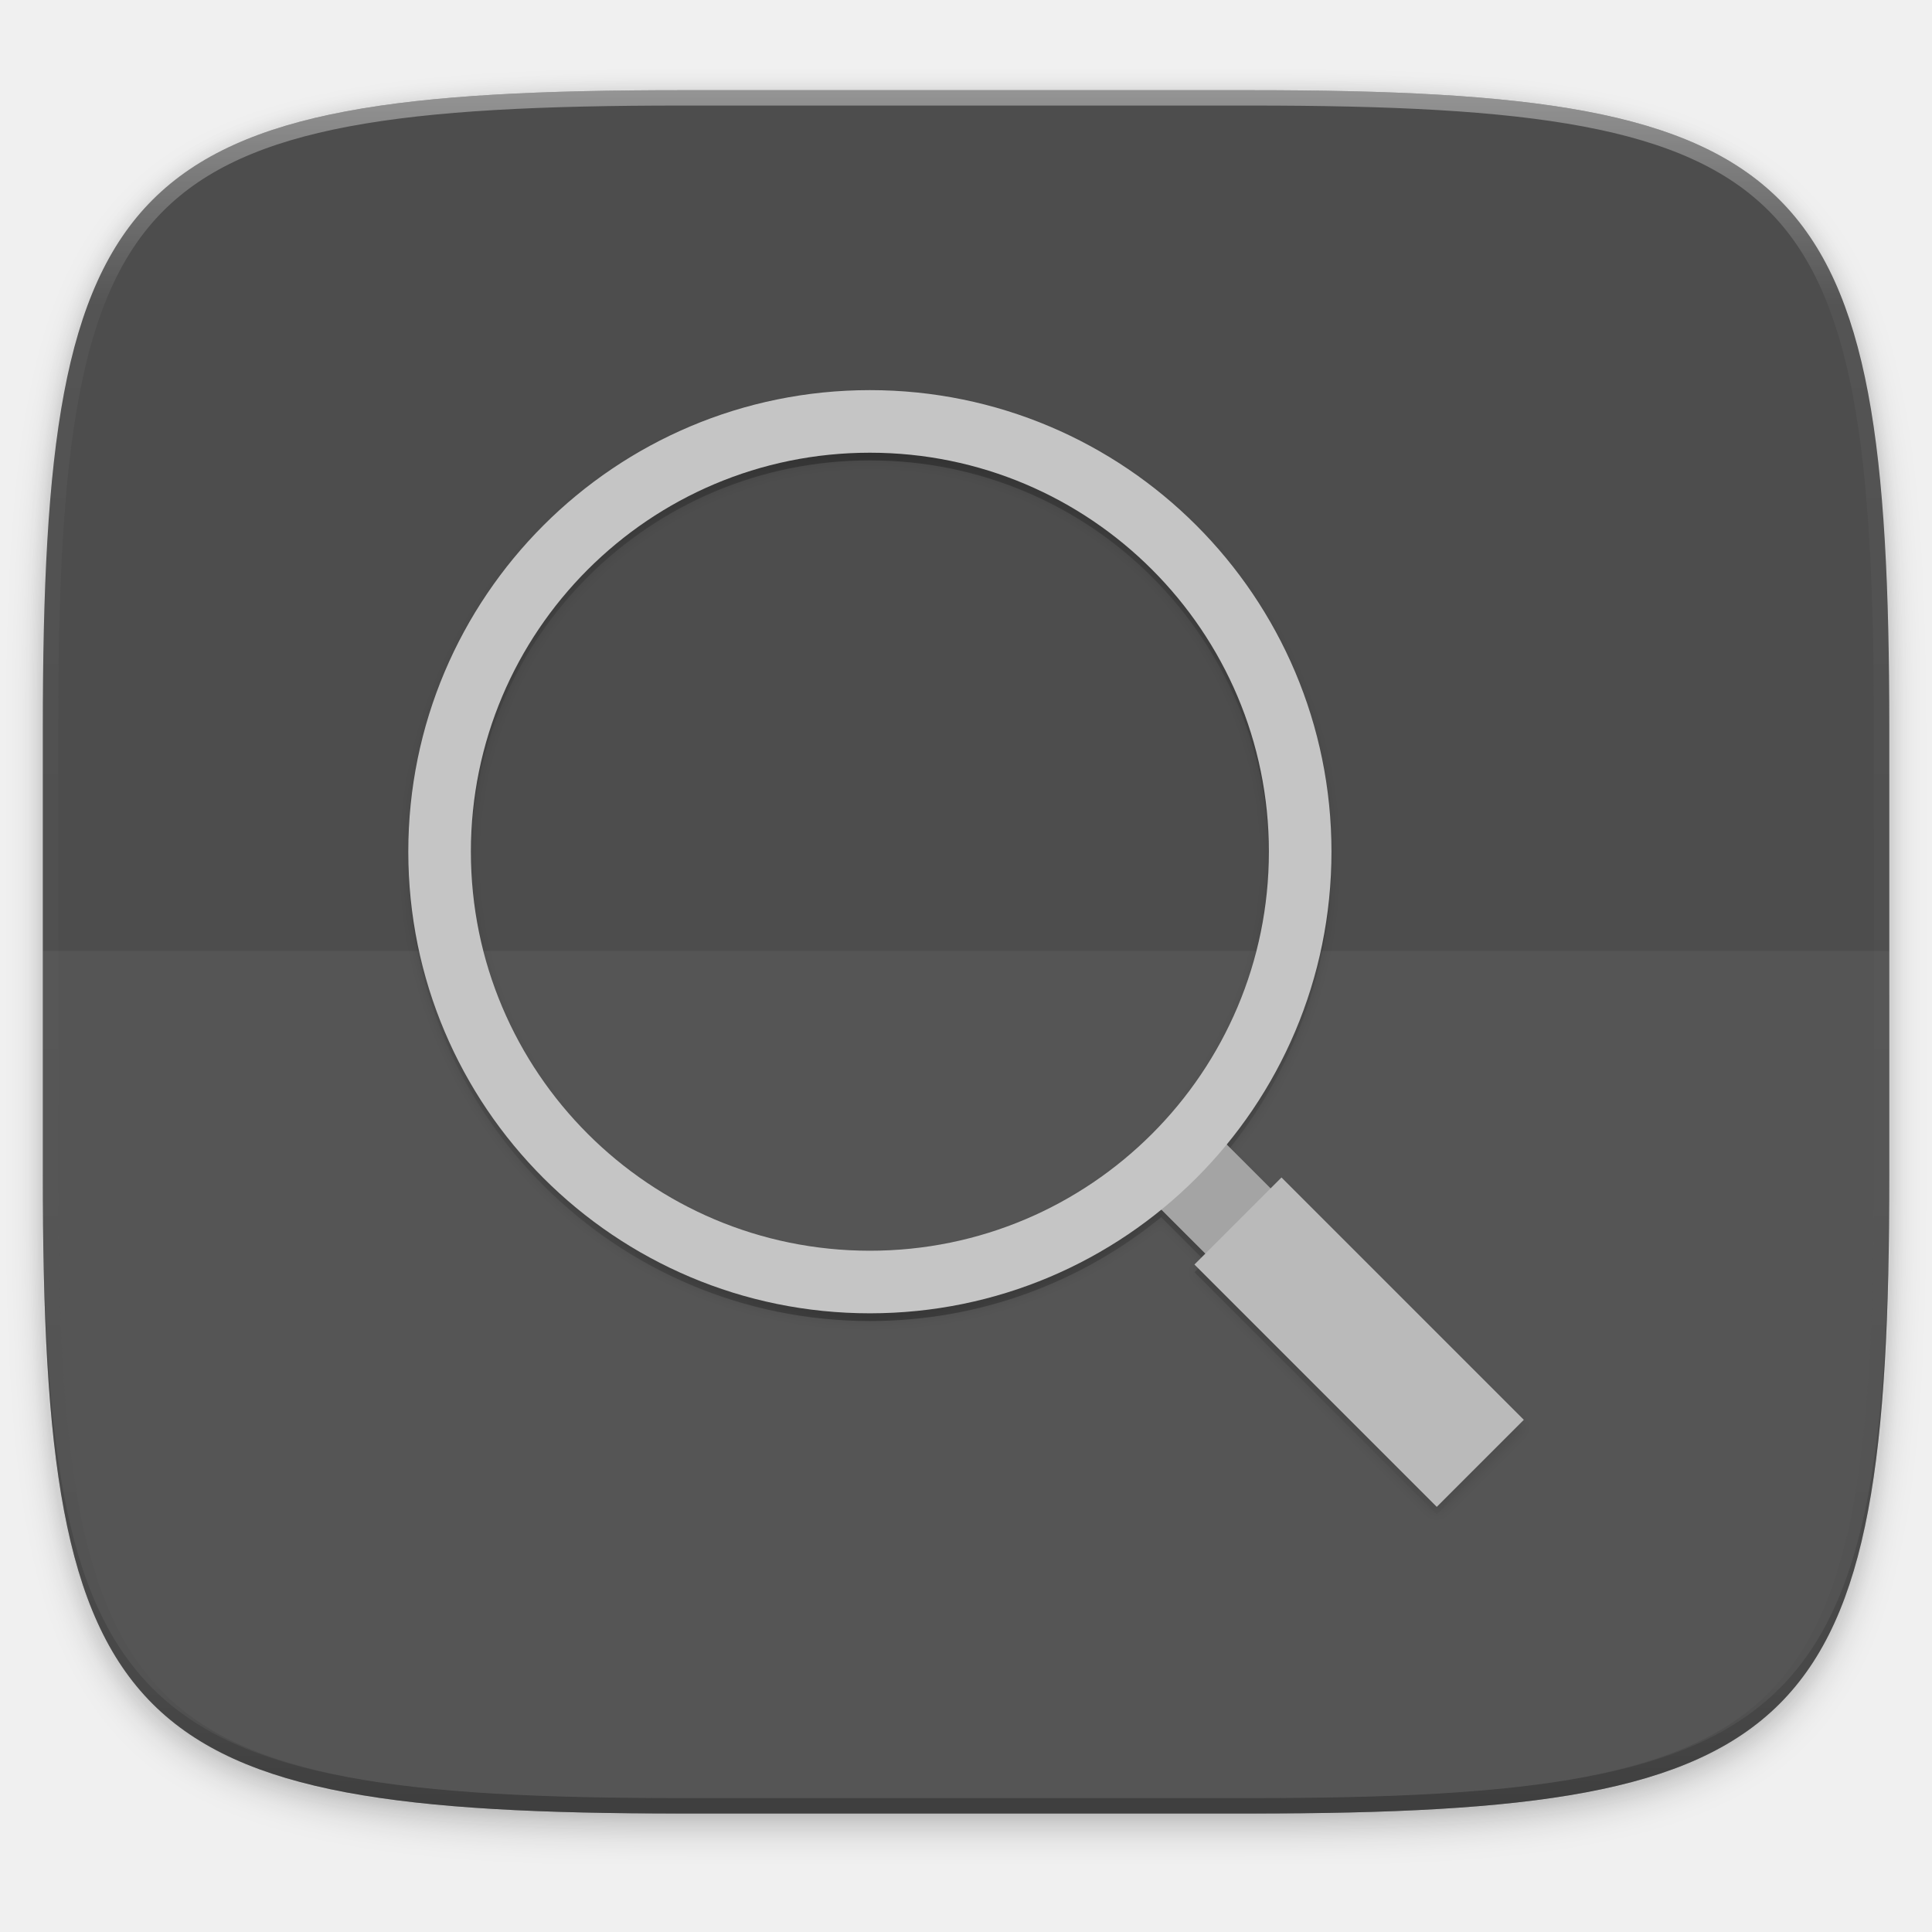
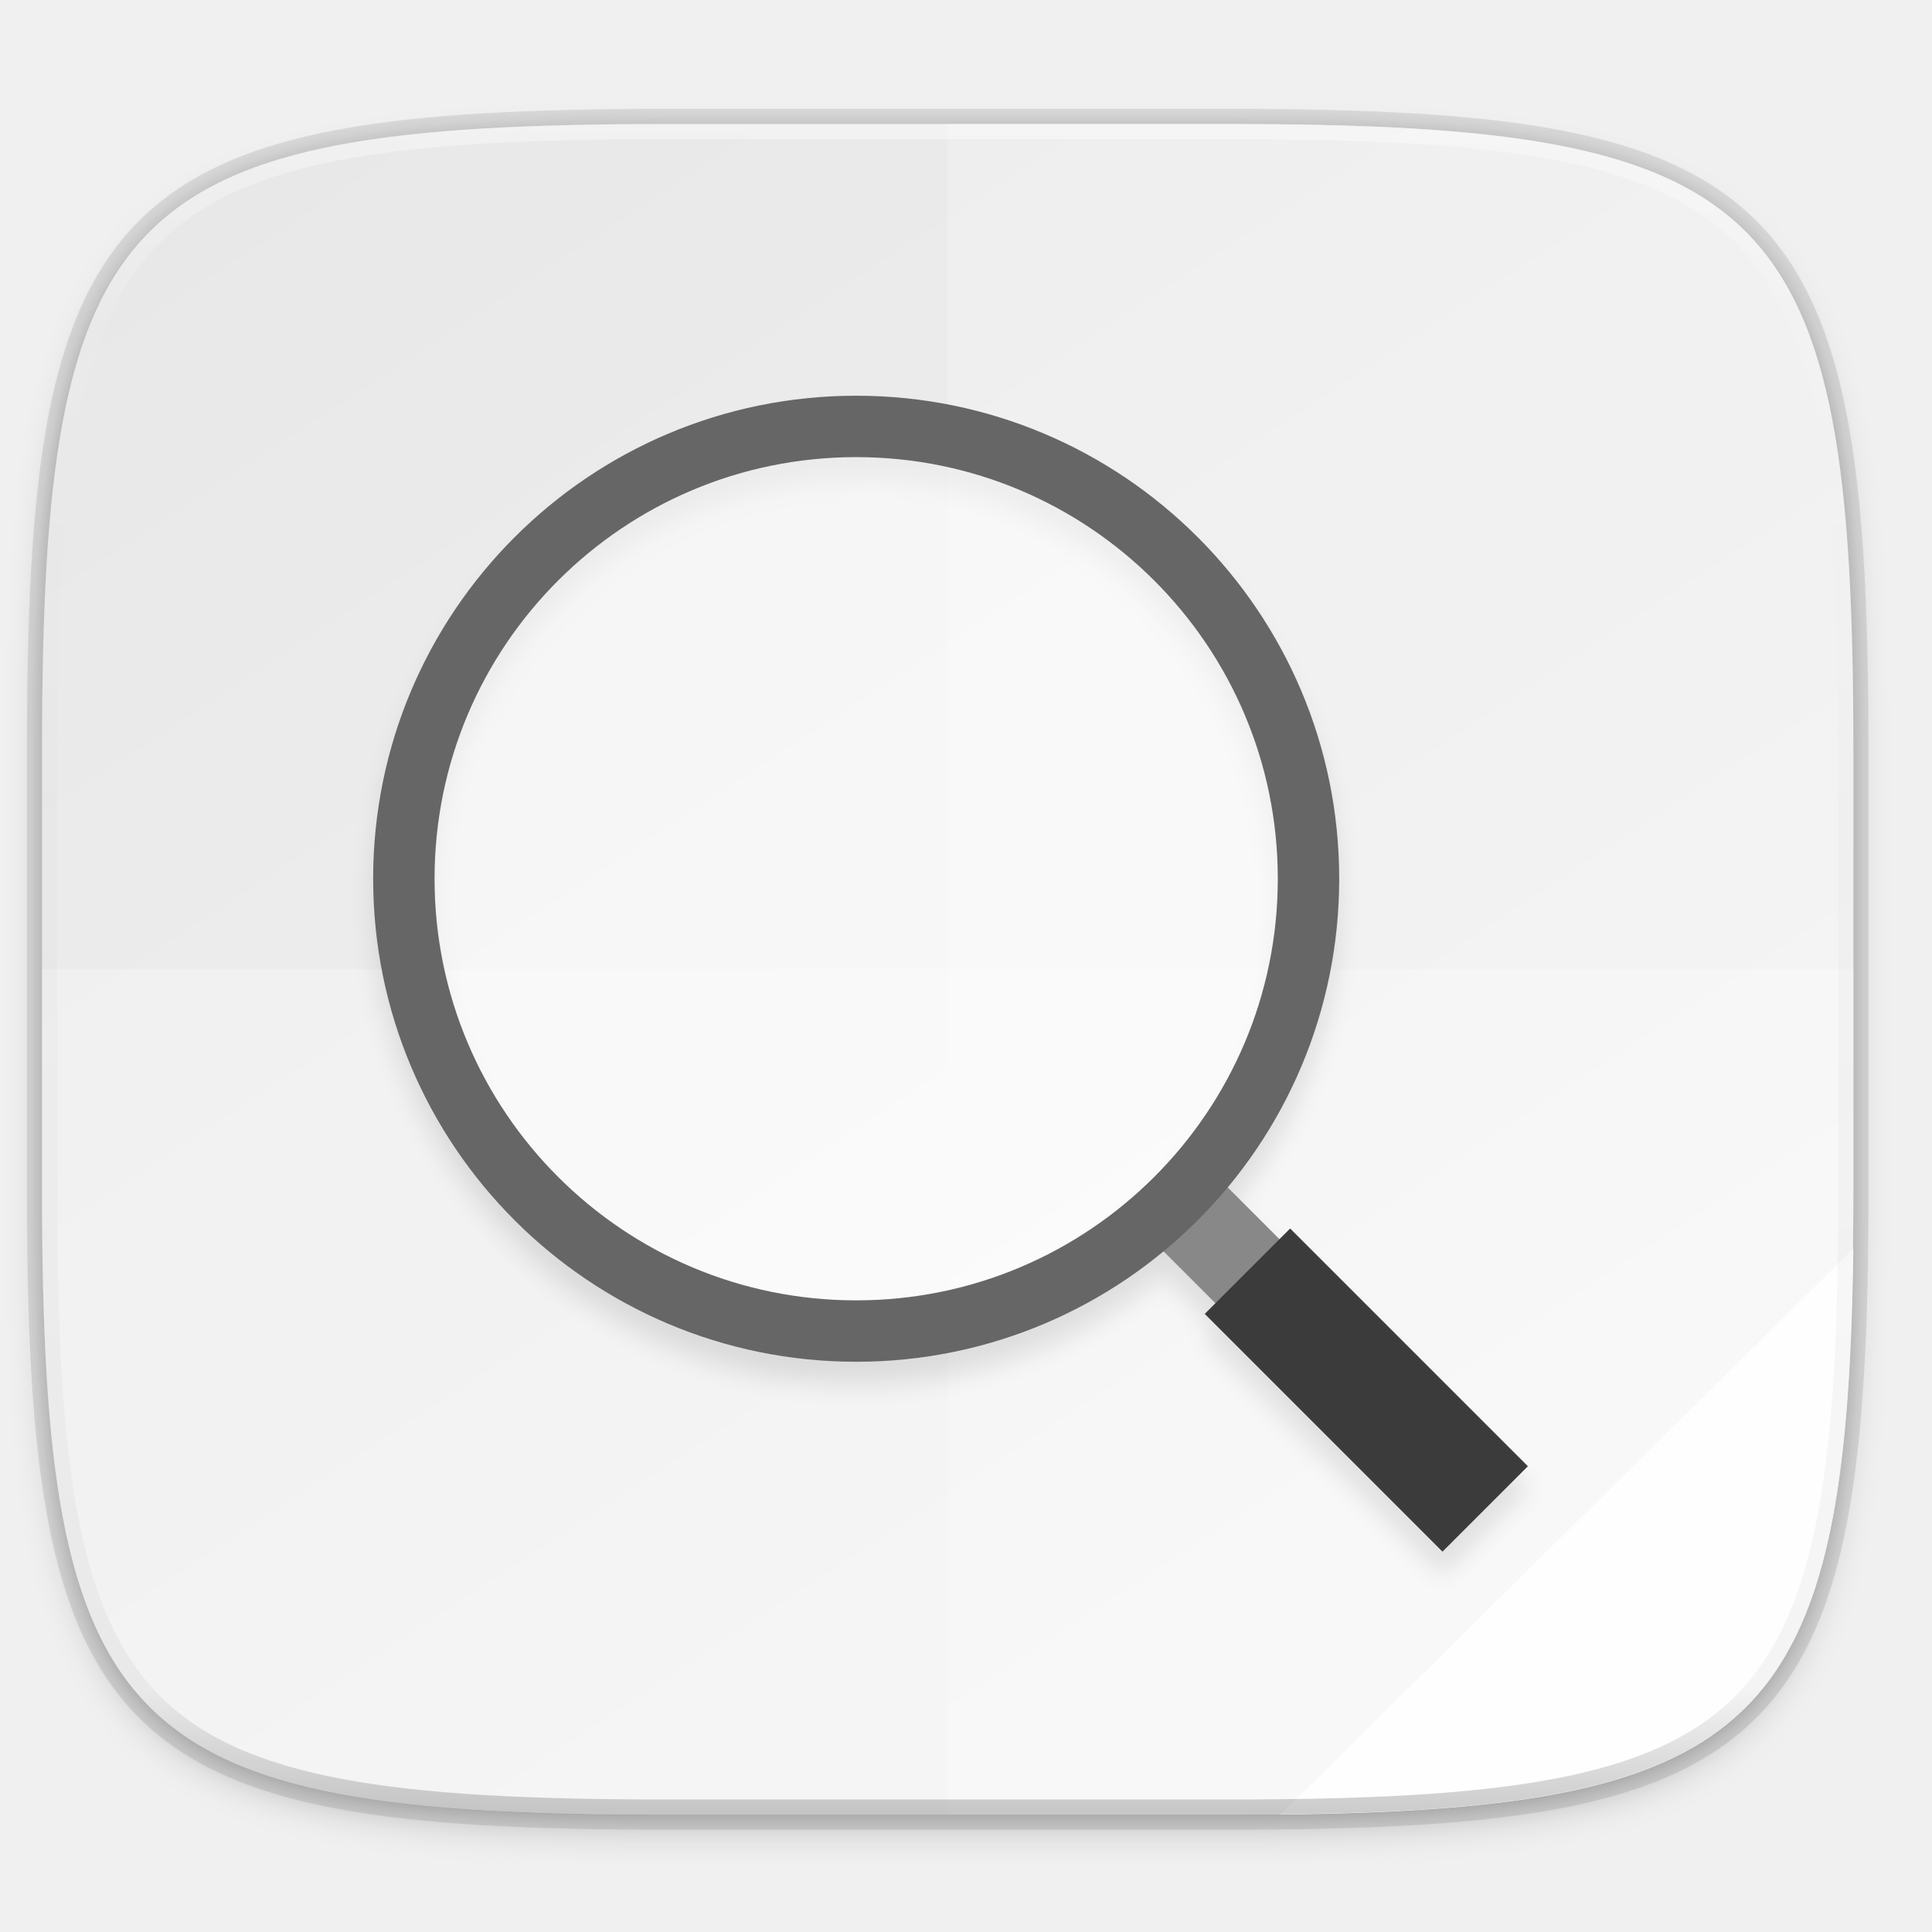
- <svg xmlns="http://www.w3.org/2000/svg" width="256" height="256" version="1.1" viewBox="0 0 67.73 67.73">
-   <defs>
-     <clipPath id="clipPath1082-3-5">
-       <path d="M 361.938,-212 C 507.235,-212 528,-191.287 528,-46.125 V 70.125 C 528,215.286 507.235,236 361.938,236 H 214.062 C 68.765,236 48,215.286 48,70.125 V -46.125 C 48,-191.287 68.765,-212 214.062,-212 Z" style="fill:#8c59d9" />
+ <svg xmlns="http://www.w3.org/2000/svg" width="256" height="256" version="1.1" viewBox="0 0 67.73 67.73" id="svg64">
+   <defs id="defs28">
+     <linearGradient id="linearGradient1108" x1="296" x2="296" y1="-212" y2="236" gradientUnits="userSpaceOnUse">
+       <stop style="stop-color:#ffffff" offset="0" id="stop2" />
+       <stop style="stop-color:#ffffff;stop-opacity:.098" offset=".125" id="stop4" />
+       <stop style="stop-color:#000000;stop-opacity:.098" offset=".925" id="stop6" />
+       <stop style="stop-color:#000000;stop-opacity:.498" offset="1" id="stop8" />
+     </linearGradient>
+     <clipPath id="clipPath1082-3-629">
+       <path d="M 361.938,-212 C 507.235,-212 528,-191.287 528,-46.125 V 70.125 C 528,215.286 507.235,236 361.938,236 H 214.062 C 68.765,236 48,215.286 48,70.125 V -46.125 C 48,-191.287 68.765,-212 214.062,-212 Z" style="fill:#8c59d9" id="path11" />
    </clipPath>
-     <filter id="filter4569-2" x="-.01" y="-.01" width="1.023" height="1.025" style="color-interpolation-filters:sRGB">
-       <feGaussianBlur stdDeviation="1.16" />
+     <filter id="filter1060" x="-.02" y="-.02" width="1.048" height="1.048" style="color-interpolation-filters:sRGB">
+       <feGaussianBlur stdDeviation="1.531" id="feGaussianBlur14" />
    </filter>
-     <filter id="filter913" x="-.02" y="-.03" width="1.046" height="1.05" style="color-interpolation-filters:sRGB">
-       <feGaussianBlur stdDeviation="2.32" />
+     <linearGradient id="linearGradient1044" x1="88" x2="256" y1="28" y2="284" gradientTransform="matrix(.2645833 0 0 .2645833 -6.993468 221.9726)" gradientUnits="userSpaceOnUse">
+       <stop style="stop-color:#e8e8e8" offset="0" id="stop17" />
+       <stop style="stop-color:#f5f5f5" offset="1" id="stop19" />
+     </linearGradient>
+     <filter id="filter4569" x="-.01" y="-.01" width="1.023" height="1.025" style="color-interpolation-filters:sRGB">
+       <feGaussianBlur stdDeviation="1.16" id="feGaussianBlur22" />
    </filter>
-     <linearGradient id="linearGradient906" x1="296" x2="296" y1="-212" y2="236" gradientUnits="userSpaceOnUse">
-       <stop style="stop-color:#ffffff" offset="0" />
-       <stop style="stop-color:#ffffff;stop-opacity:.098" offset=".125" />
-       <stop style="stop-color:#000000;stop-opacity:.098" offset=".925" />
-       <stop style="stop-color:#000000;stop-opacity:.498" offset="1" />
-     </linearGradient>
-     <linearGradient id="linearGradient1163" x1="80" x2="232" y1="228" y2="228" gradientTransform="matrix(-1,0,0,1,315.875,0)" gradientUnits="userSpaceOnUse">
-       <stop style="stop-color:#000000;stop-opacity:0" offset="0" />
-       <stop style="stop-color:#000000" offset=".477" />
-       <stop style="stop-color:#000000;stop-opacity:0" offset="1" />
-     </linearGradient>
-     <filter id="filter1151" x="-.01" y="-.01" width="1.024" height="1.024" style="color-interpolation-filters:sRGB">
-       <feGaussianBlur stdDeviation=".725" />
+     <filter id="filter939" x="-.02" y="-.03" width="1.046" height="1.05" style="color-interpolation-filters:sRGB">
+       <feGaussianBlur stdDeviation="2.32" id="feGaussianBlur25" />
    </filter>
  </defs>
-   <g transform="translate(0,-229.2667)">
-     <path transform="matrix(.2697078 0 0 .2697078 -7.128918 220.5605)" d="m188.969 46c72.649 0 83.031 10.357 83.031 82.938v58.125c0 72.581-10.383 82.938-83.031 82.938h-73.938c-72.649 0-83.031-10.357-83.031-82.938v-58.125c0-72.581 10.383-82.938 83.031-82.938z" style="filter:url(#filter913);opacity:.2" />
-     <path transform="matrix(.2697078 0 0 .2697078 -7.128918 220.5605)" d="m188.969 44c72.649 0 83.031 10.357 83.031 82.938v58.125c0 72.581-10.383 82.938-83.031 82.938h-73.938c-72.649 0-83.031-10.357-83.031-82.938v-58.125c0-72.581 10.383-82.938 83.031-82.938z" style="filter:url(#filter4569-2);opacity:.1" />
-     <path d="m23.896 232.428c-9.797 0-15.394 0.697-18.545 3.843-3.15 3.146-3.85 8.737-3.85 18.526v15.677c0 9.788 0.699 15.379 3.85 18.526 3.15 3.146 8.747 3.843 18.545 3.843h19.942c9.797 0 15.394-0.697 18.545-3.843 3.15-3.146 3.85-8.737 3.85-18.526v-15.677c0-9.788-0.699-15.379-3.85-18.526-3.15-3.146-8.747-3.843-18.545-3.843z" style="fill:#4d4d4d" />
-     <path d="m1.502 269.934v0.539c0 9.788 0.699 15.379 3.85 18.526 3.15 3.146 8.747 3.843 18.545 3.843h19.942c9.797 0 15.394-0.697 18.545-3.843 3.15-3.146 3.85-8.737 3.85-18.526v-0.539c0 9.788-0.699 15.379-3.85 18.526-3.15 3.146-8.747 3.843-18.545 3.843h-19.942c-9.797 0-15.394-0.697-18.545-3.843-3.15-3.146-3.85-8.737-3.85-18.526z" style="fill:#131313;opacity:.2" />
-     <path transform="matrix(.1348539 0 0 .1348539 -4.971256 261.0167)" d="M 361.938,-212 C 507.235,-212 528,-191.287 528,-46.125 V 70.125 C 528,215.286 507.235,236 361.938,236 H 214.062 C 68.765,236 48,215.286 48,70.125 V -46.125 C 48,-191.287 68.765,-212 214.062,-212 Z" clip-path="url(#clipPath1082-3-5)" style="fill:none;opacity:.4;stroke-linecap:round;stroke-linejoin:round;stroke-width:8;stroke:url(#linearGradient906)" />
-     <path d="m1.502 262.604v9.339c0 9.145 0.699 14.369 3.85 17.308 3.15 2.94 8.747 3.591 18.545 3.591h19.942c9.797 0 15.394-0.651 18.545-3.591 3.15-2.94 3.85-8.163 3.85-17.308v-9.339z" style="fill:#ffffff;opacity:.05" />
-     <g transform="translate(-1.577301 -.5770407)">
-       <g transform="translate(1.58752,-1.417681)">
-         <g transform="translate(-1.25468)">
-           <path transform="matrix(-.2697078 0 0 .2697078 75.97186 222.2818)" d="m164 85c-33.089 0-60 26.911-60 60 0 14.428 5.119 27.679 13.633 38.039l-5.719 5.719-1.414-1.414-31.5 31.5 11.314 11.312 31.5-31.5-1.414-1.414 5.736-5.736c10.334 8.429 23.516 13.494 37.863 13.494 33.089 0 60-26.911 60-60s-26.911-60-60-60zm0 8.135c28.692 0 51.865 23.173 51.865 51.865s-23.173 51.865-51.865 51.865-51.865-23.173-51.865-51.865 23.173-51.865 51.865-51.865z" style="filter:url(#filter1151);opacity:.1" />
-           <path transform="matrix(-.2697078 0 0 .2697078 75.97186 222.2818)" d="m164 85c-33.089 0-60 26.911-60 60 0 14.428 5.119 27.679 13.633 38.039l-5.719 5.719-1.414-1.414-31.5 31.5 11.314 11.312 31.5-31.5-1.414-1.414 5.736-5.736c10.334 8.429 23.516 13.494 37.863 13.494 33.089 0 60-26.911 60-60s-26.911-60-60-60zm0 8.135c28.692 0 51.865 23.173 51.865 51.865s-23.173 51.865-51.865 51.865-51.865-23.173-51.865-51.865 23.173-51.865 51.865-51.865z" style="fill:url(#linearGradient1163);filter:url(#filter1165);opacity:.3" />
-           <g transform="matrix(-.2697078 0 0 .2697078 77.05069 222.2818)" style="enable-background:new">
-             <path d="m116.157 196 12-12" style="fill:none;stroke-width:12;stroke:#a4a4a4" />
-             <path d="m88.657 223.5 31.5-31.5" style="fill:none;stroke-width:16;stroke:#bababa" />
-           </g>
-           <circle cx="31.74" cy="261.12" r="15.085" style="fill:none;stroke-width:2.194;stroke:#c5c5c5" />
-         </g>
+   <g transform="translate(0,-229.2667)" id="g62">
+     <path transform="matrix(.2645833 0 0 .2645833 -1.8735229e-8 232.6703)" d="m162.537 5.568c72.649 0 83.031 10.357 83.031 82.938v58.125c0 72.581-10.383 82.938-83.031 82.938h-73.937c-72.649 0-83.031-10.357-83.031-82.938v-58.125c0-72.581 10.383-82.938 83.031-82.938z" style="filter:url(#filter939);opacity:.2" id="path30" />
+     <path d="m43.005 233.614c19.222 0 21.969 2.74 21.969 21.944v15.379c0 19.204-2.747 21.944-21.969 21.944h-19.563c-19.222 0-21.969-2.74-21.969-21.944v-15.379c0-19.204 2.747-21.944 21.969-21.944z" style="fill:none;opacity:.1;stroke-linecap:round;stroke-linejoin:round;stroke-width:1.058;stroke:#000000" id="path32" />
+     <path transform="matrix(.2645833 0 0 .2645833 -1.8735229e-8 232.6703)" d="m162.537 3.568c72.649 0 83.031 10.357 83.031 82.938v58.125c0 72.581-10.383 82.938-83.031 82.938h-73.937c-72.649 0-83.031-10.357-83.031-82.938v-58.125c0-72.581 10.383-82.938 83.031-82.938z" style="filter:url(#filter4569);opacity:.1" id="path34" />
+     <path d="m43.005 233.614c19.222 0 21.969 2.74 21.969 21.944v15.379c0 19.204-2.747 21.944-21.969 21.944h-19.563c-19.222 0-21.969-2.74-21.969-21.944v-15.379c0-19.204 2.747-21.944 21.969-21.944z" style="fill:url(#linearGradient1044)" id="path36" />
+     <path d="m33.223 233.614v59.267h9.781c19.222 0 21.969-2.74 21.969-21.944v-15.379c0-19.204-2.747-21.944-21.969-21.944z" style="fill:#ffffff;opacity:.2" id="path38" />
+     <path d="m23.442 292.881c-19.222 0-21.969-2.74-21.969-21.944v-7.689h63.5v7.689c0 19.204-2.747 21.944-21.969 21.944z" style="fill:#ffffff;opacity:.25" id="path40" />
+     <path d="m64.973 273.036-20.089 19.845c16.852-0.184 19.879-3.135 20.089-19.845z" style="fill:#ffffff;opacity:.8" id="path42" />
+     <path transform="matrix(.2645833 0 0 .2645833 -1.8735229e-8 232.6703)" d="m113.443 42.568c-35.298 0-64 28.702-64 64 0 35.298 28.702 64 64 64 15.452 0 29.639-5.502 40.709-14.648l6.891 6.891-1.414 1.414 31.5 31.5 11.314-11.312-31.5-31.5-1.414 1.414-6.881-6.881c9.232-11.094 14.795-25.345 14.795-40.877 0-35.298-28.702-64-64-64zm0 8.137c30.901 0 55.865 24.962 55.865 55.863 0 30.901-24.964 55.865-55.865 55.865-30.901 0-55.865-24.964-55.865-55.865 0-30.901 24.964-55.863 55.865-55.863z" style="filter:url(#filter1060);opacity:.1" id="path48" />
+     <g transform="matrix(.2645833 0 0 .2645833 -9.110091 223.031)" style="enable-background:new" id="g58">
+       <g transform="matrix(-1,0,0,1,319.8747,3.1e-4)" style="enable-background:new" id="g54">
+         <path d="m116.157 196 12-12" style="fill:none;stroke-width:12;stroke:#888888" id="path50" />
+         <path d="m88.657 223.5 31.5-31.5" style="fill:none;stroke-width:16;stroke:#3b3b3b" id="path52" />
      </g>
+       <circle cx="147.875" cy="140" r="59.932" style="fill-opacity:.543;fill:#ffffff;stroke-width:8.136;stroke:#666666" id="circle56" />
    </g>
+     <path transform="matrix(.1322917 0 0 .1322917 -4.876801 261.6601)" d="M 361.938,-212 C 507.235,-212 528,-191.287 528,-46.125 V 70.125 C 528,215.286 507.235,236 361.938,236 H 214.062 C 68.765,236 48,215.286 48,70.125 V -46.125 C 48,-191.287 68.765,-212 214.062,-212 Z" clip-path="url(#clipPath1082-3-629)" style="fill:none;opacity:.4;stroke-linecap:round;stroke-linejoin:round;stroke-width:8;stroke:url(#linearGradient1108)" id="path60" />
  </g>
</svg>
